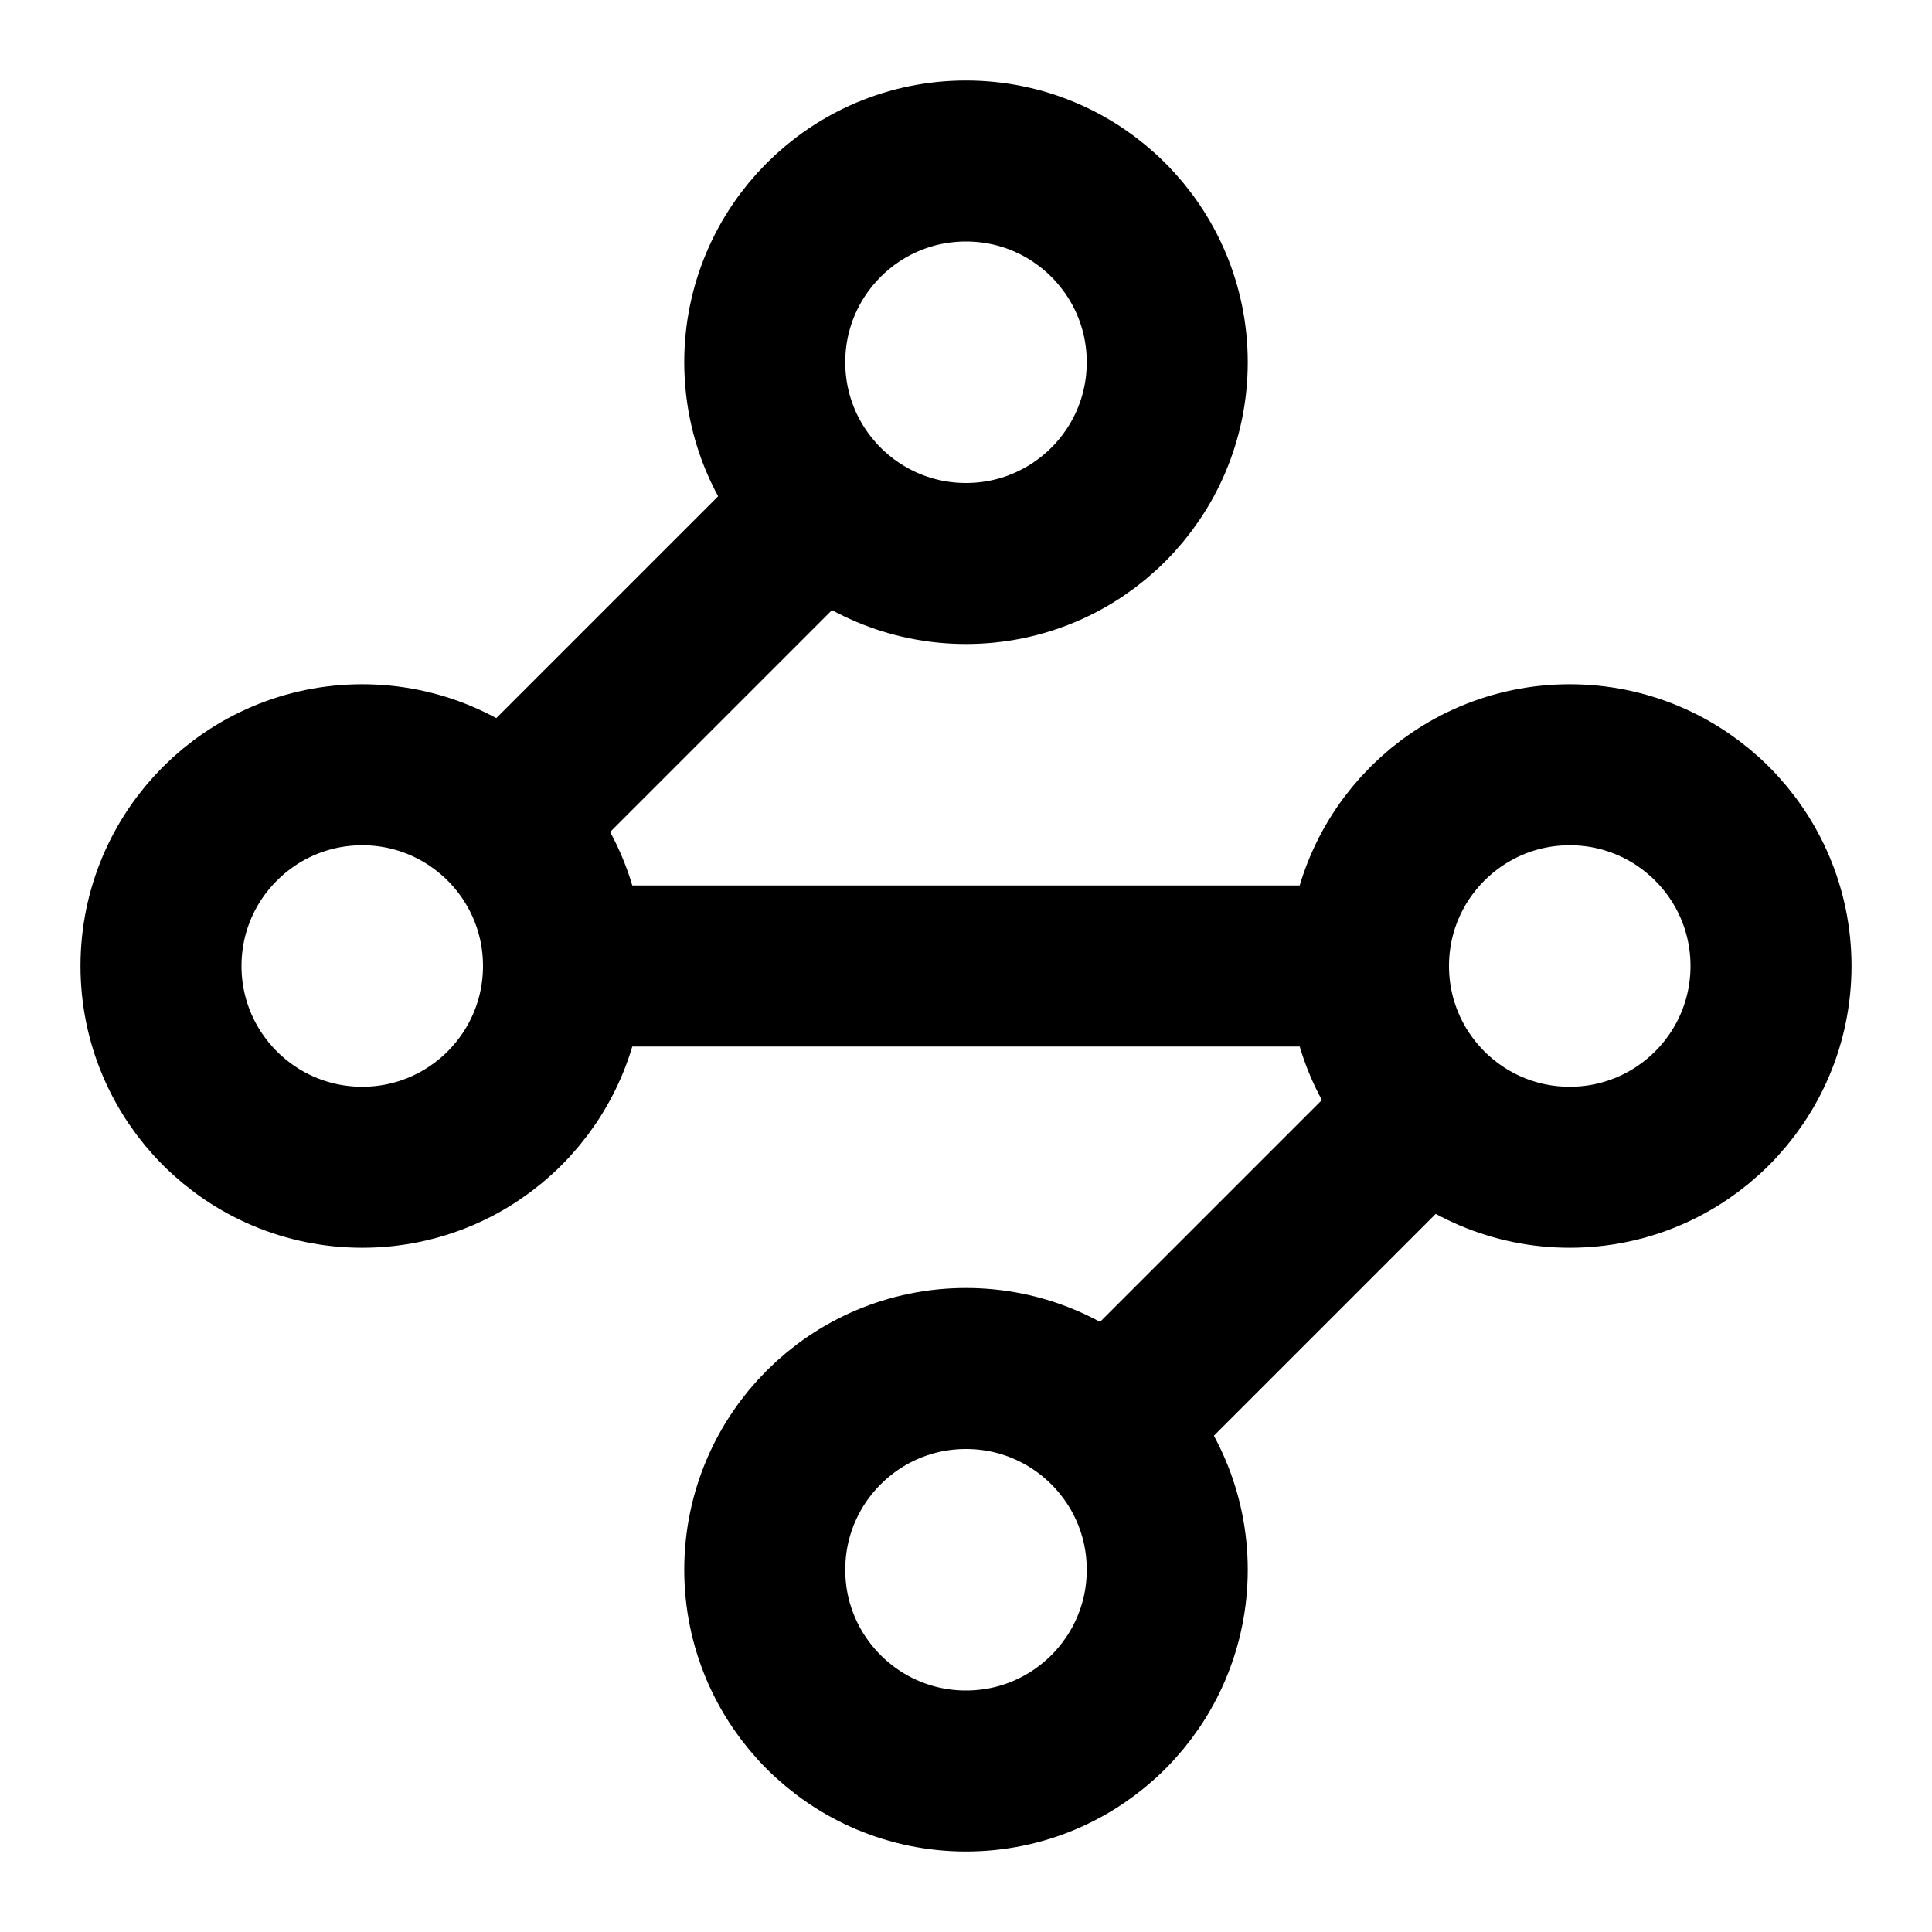
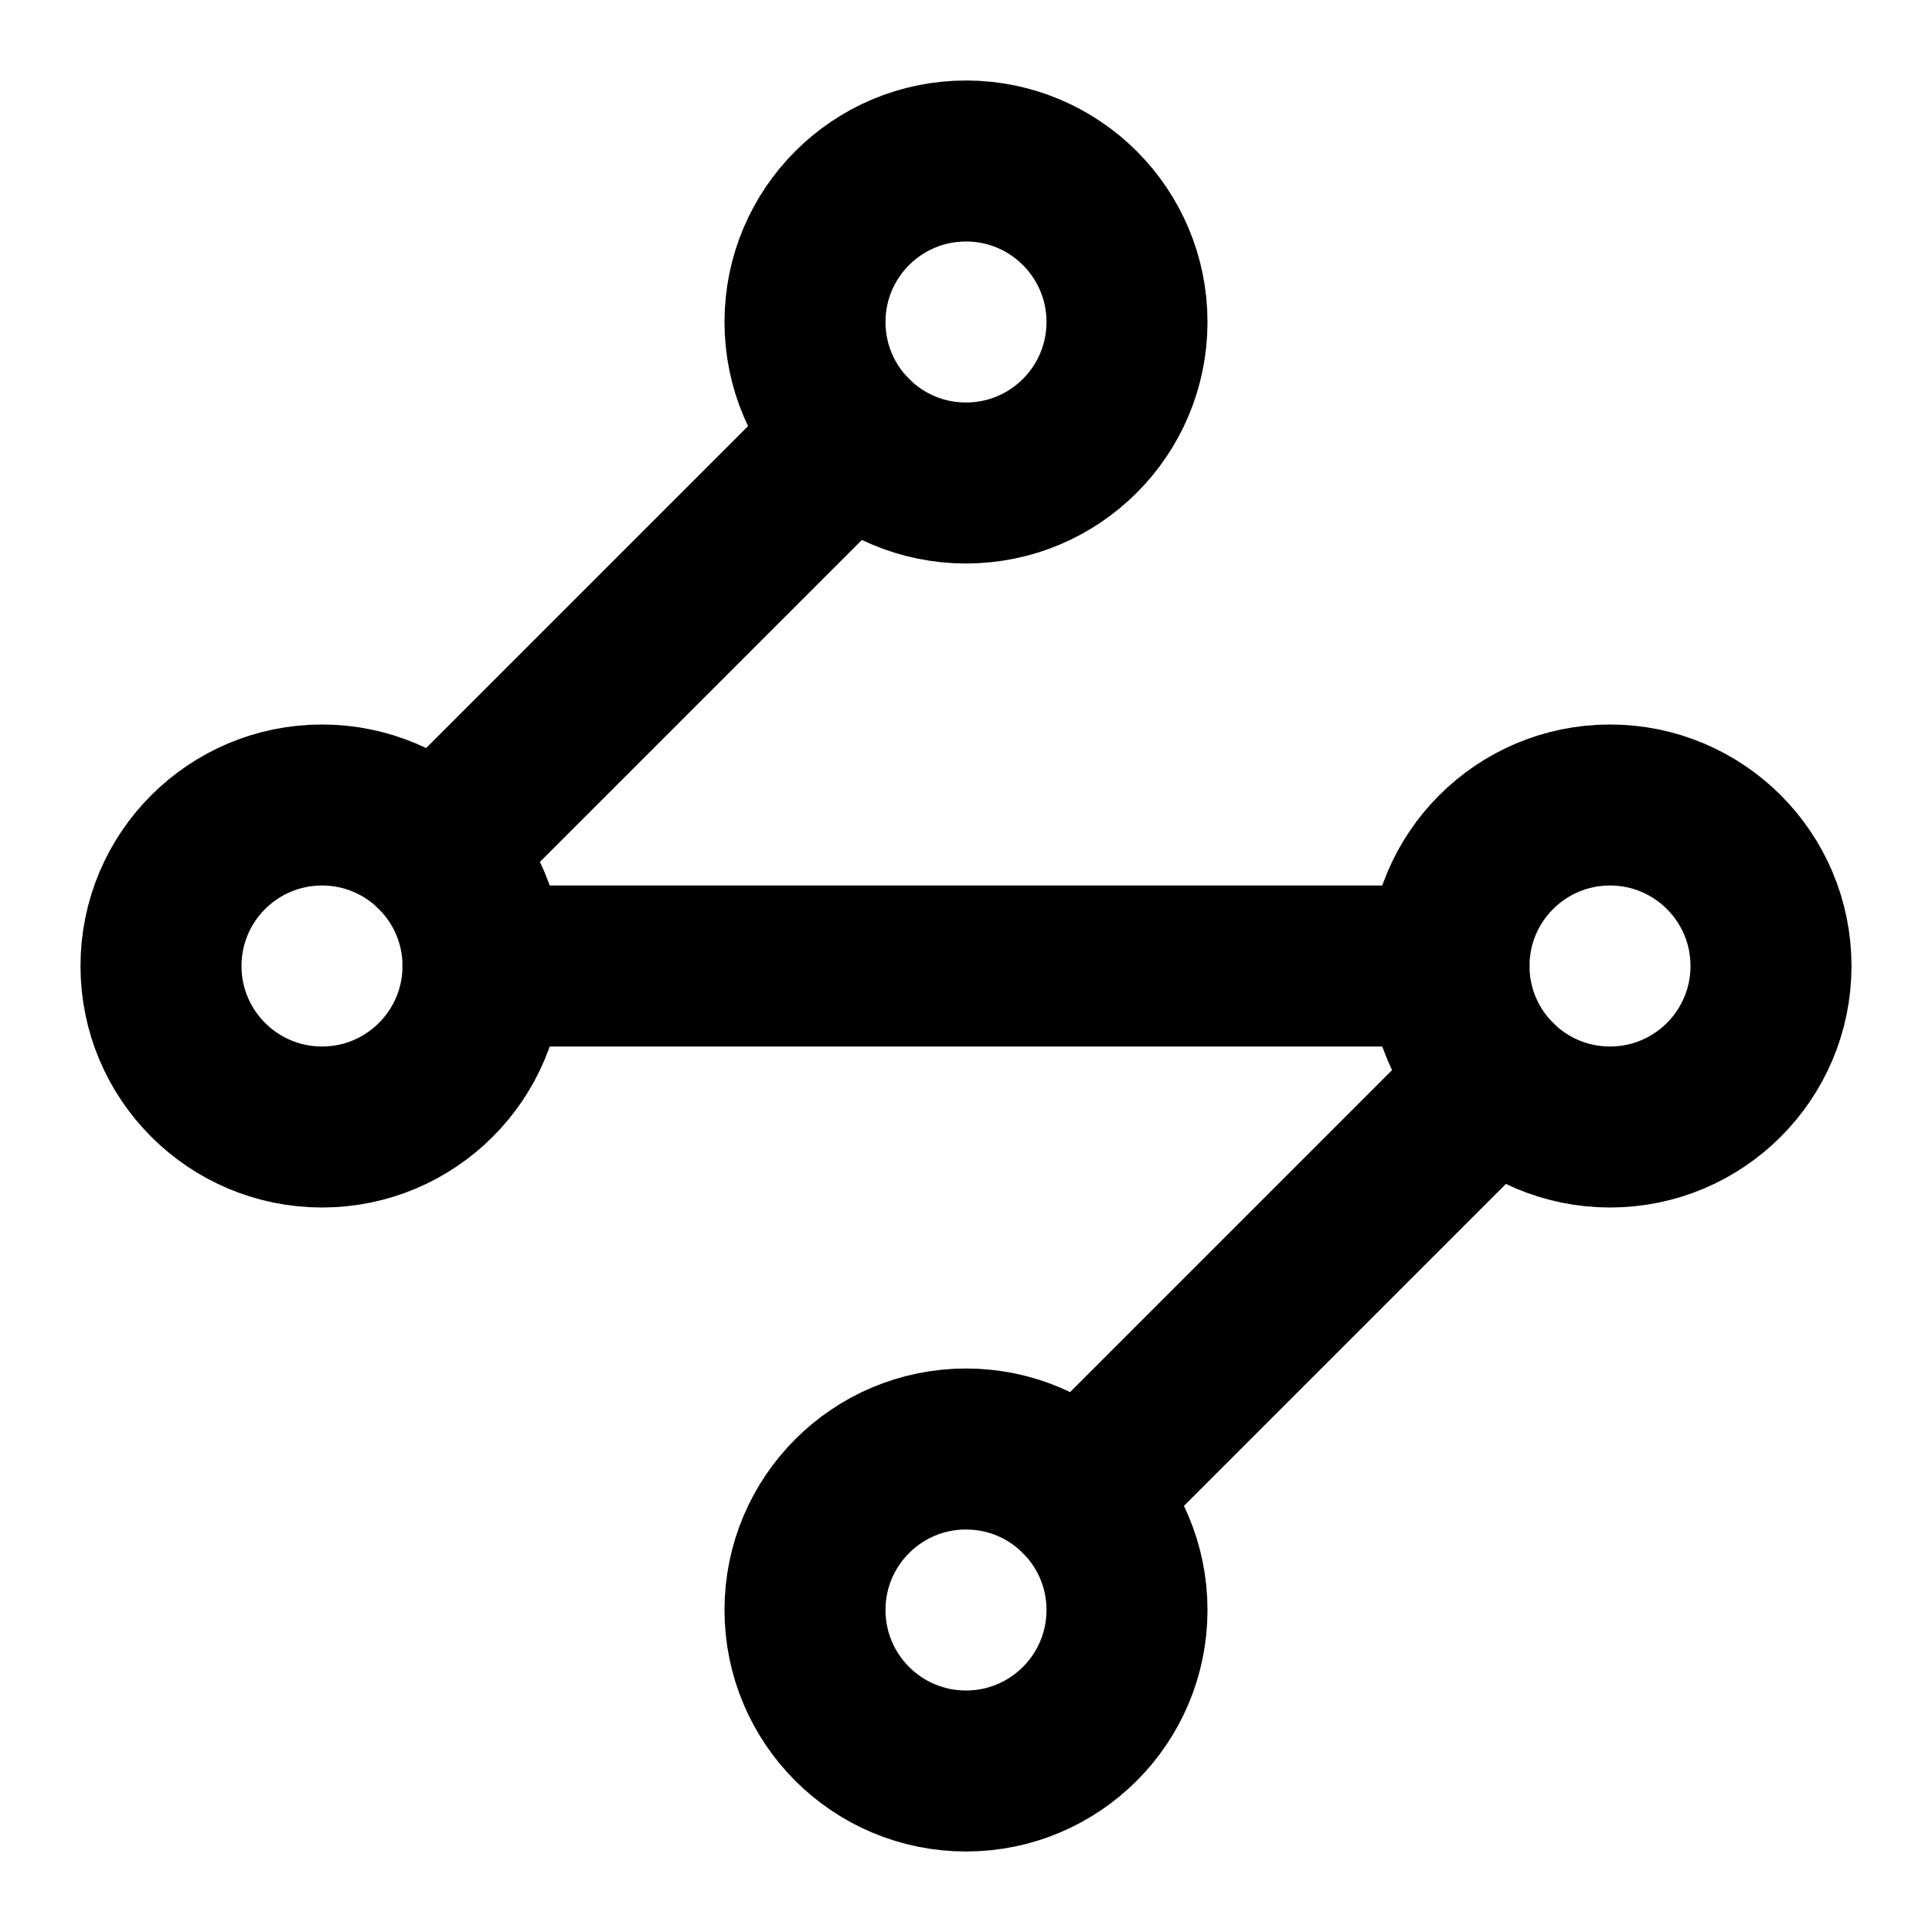
<svg xmlns="http://www.w3.org/2000/svg" viewBox="0 0 24 24" fill="none" stroke="currentColor" stroke-width="2" stroke-linecap="round" stroke-linejoin="round">
-   <circle cx="12" cy="4.5" r="2.5" />
-   <path d="m10.2 6.3-3.9 3.9" />
-   <circle cx="4.5" cy="12" r="2.5" />
-   <path d="M7 12h10" />
-   <circle cx="19.5" cy="12" r="2.5" />
-   <path d="m13.8 17.7 3.9-3.9" />
-   <circle cx="12" cy="19.5" r="2.5" />
+   <path d="m10.586 5.414-5.172 5.172" />
+   <path d="m18.586 13.414-5.172 5.172" />
+   <path d="M6 12h12" />
+   <circle cx="12" cy="20" r="2" />
+   <circle cx="12" cy="4" r="2" />
+   <circle cx="20" cy="12" r="2" />
+   <circle cx="4" cy="12" r="2" />
</svg>
